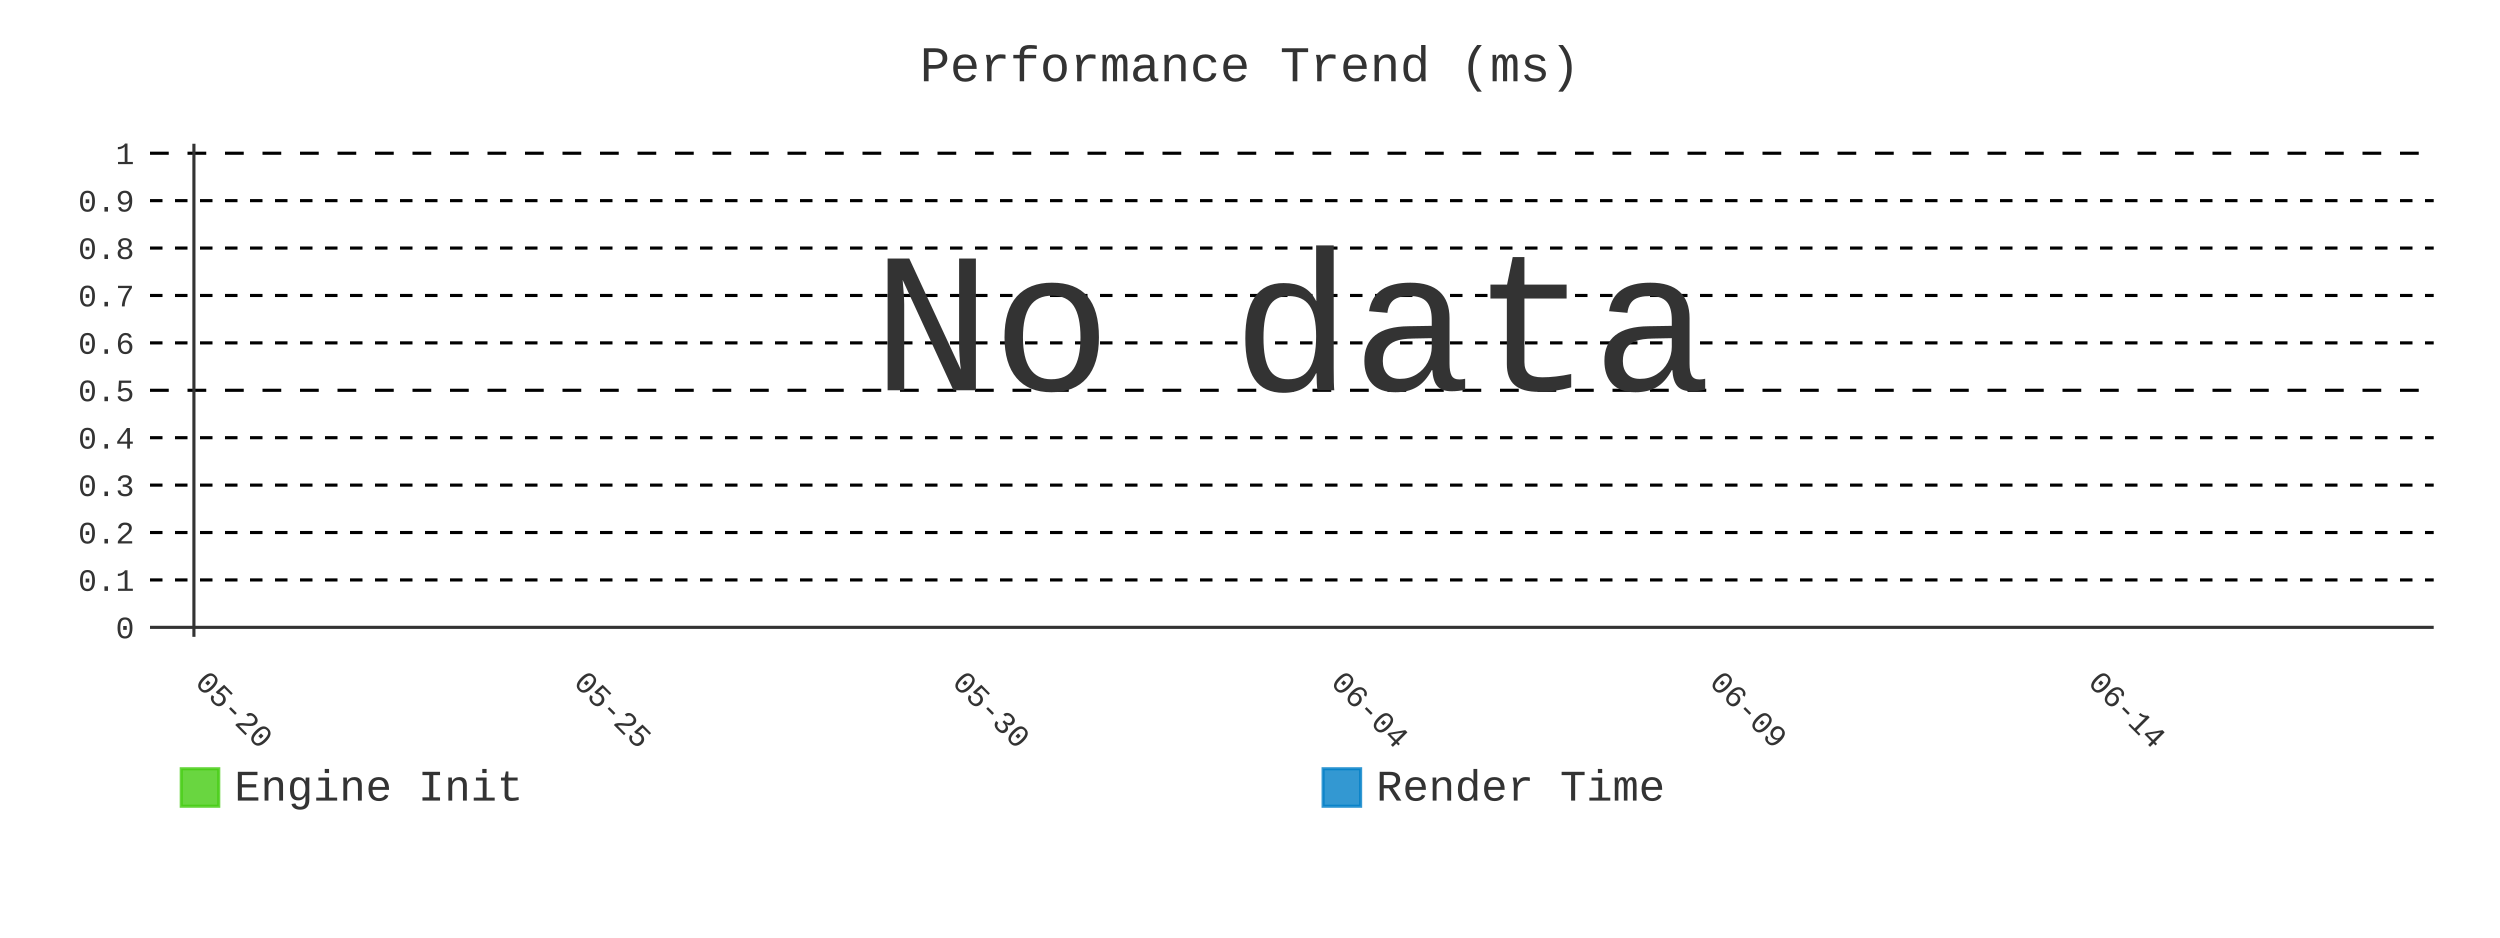
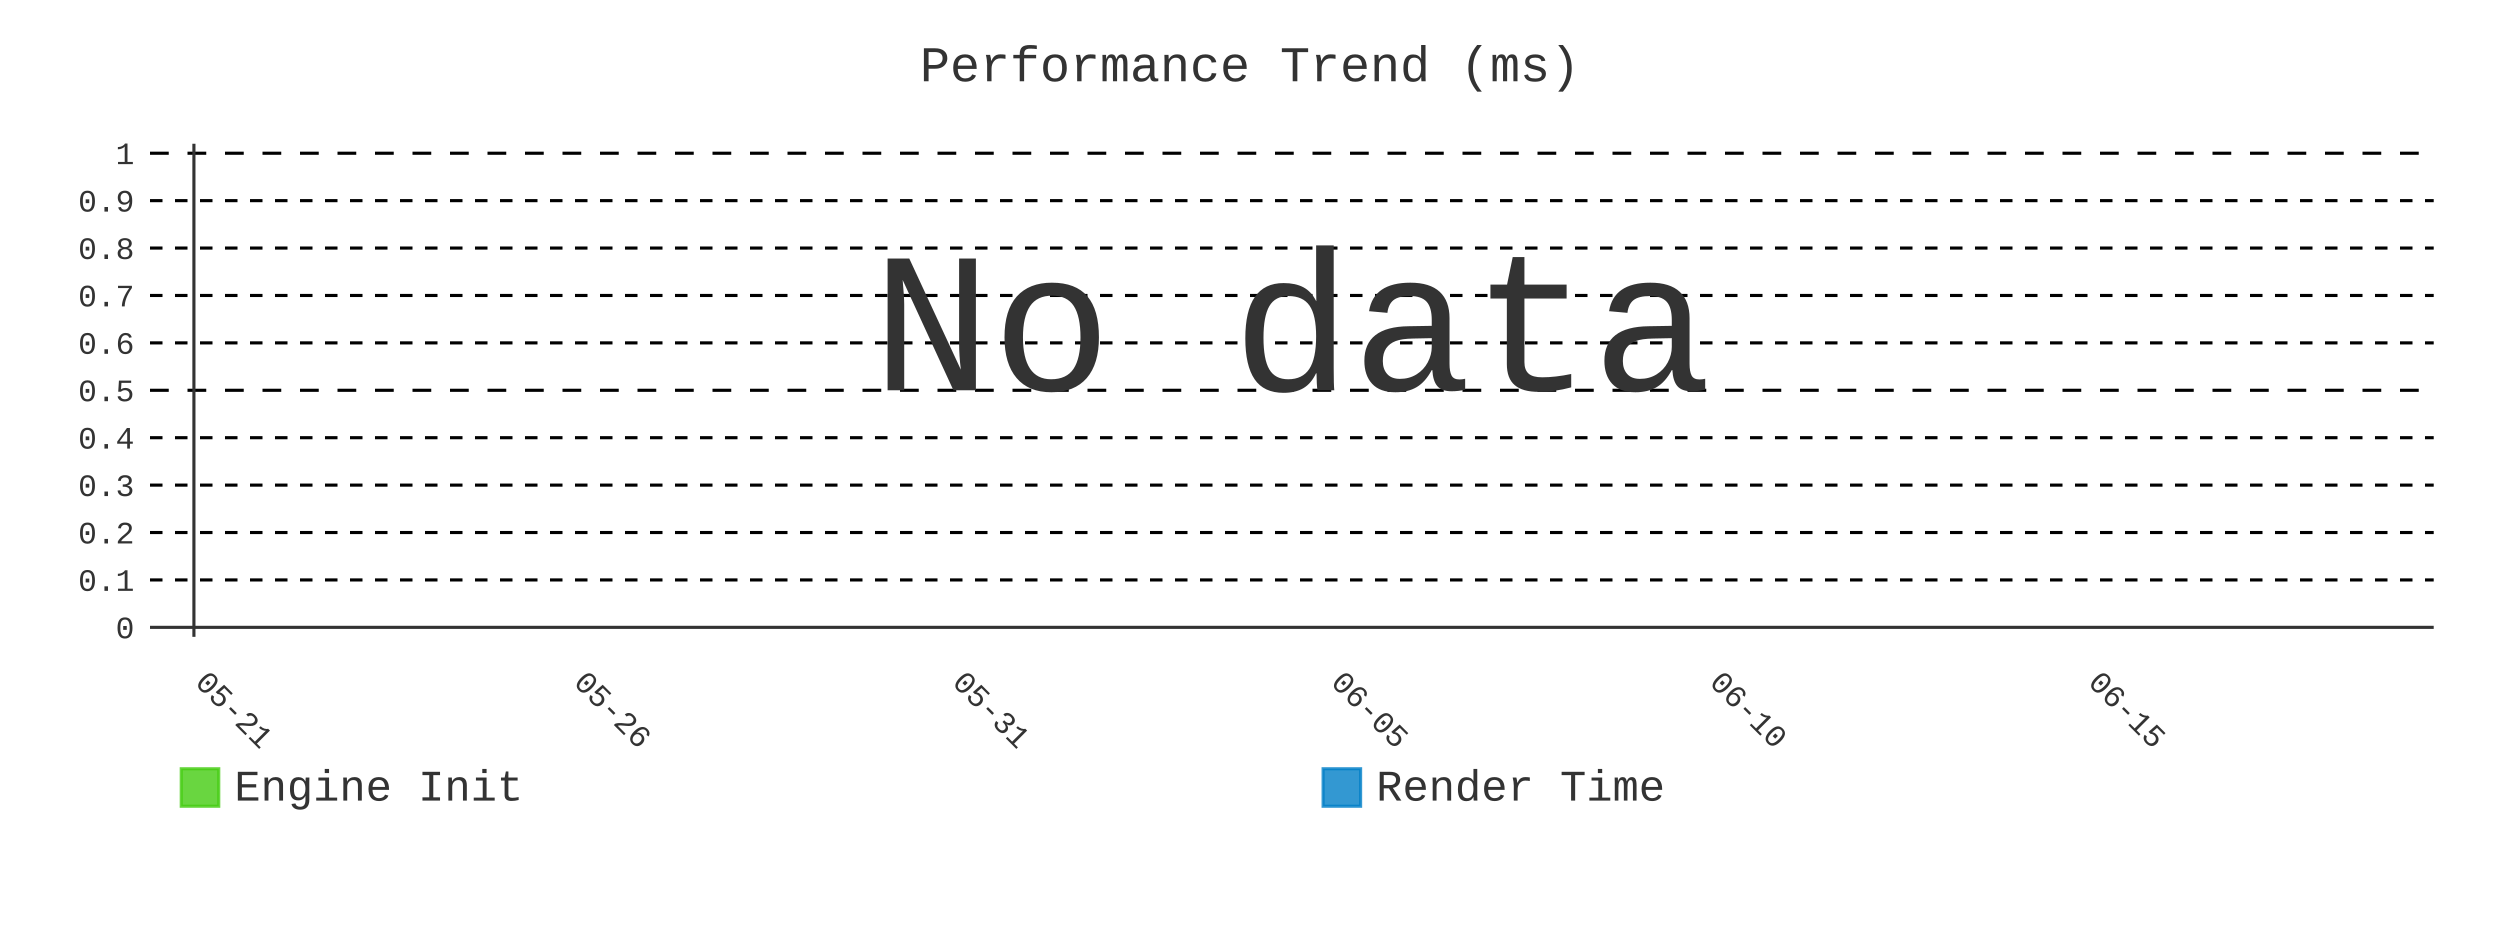
- <svg xmlns="http://www.w3.org/2000/svg" id="chart-5f819b3f-7cf0-40ca-bc58-e92aff9c9b90" class="pygal-chart" viewBox="0 0 800 300">
+ <svg xmlns="http://www.w3.org/2000/svg" id="chart-2e975288-2762-41c3-99f8-5bb06e9a342f" class="pygal-chart" viewBox="0 0 800 300">
  <defs>
-     <style type="text/css">#chart-5f819b3f-7cf0-40ca-bc58-e92aff9c9b90{-webkit-user-select:none;-webkit-font-smoothing:antialiased;font-family:Consolas,"Liberation Mono",Menlo,Courier,monospace}#chart-5f819b3f-7cf0-40ca-bc58-e92aff9c9b90 .title{font-family:Consolas,"Liberation Mono",Menlo,Courier,monospace;font-size:16px}#chart-5f819b3f-7cf0-40ca-bc58-e92aff9c9b90 .legends .legend text{font-family:Consolas,"Liberation Mono",Menlo,Courier,monospace;font-size:14px}#chart-5f819b3f-7cf0-40ca-bc58-e92aff9c9b90 .axis text{font-family:Consolas,"Liberation Mono",Menlo,Courier,monospace;font-size:10px}#chart-5f819b3f-7cf0-40ca-bc58-e92aff9c9b90 .axis text.major{font-family:Consolas,"Liberation Mono",Menlo,Courier,monospace;font-size:10px}#chart-5f819b3f-7cf0-40ca-bc58-e92aff9c9b90 .text-overlay text.value{font-family:Consolas,"Liberation Mono",Menlo,Courier,monospace;font-size:16px}#chart-5f819b3f-7cf0-40ca-bc58-e92aff9c9b90 .text-overlay text.label{font-family:Consolas,"Liberation Mono",Menlo,Courier,monospace;font-size:10px}#chart-5f819b3f-7cf0-40ca-bc58-e92aff9c9b90 .tooltip{font-family:Consolas,"Liberation Mono",Menlo,Courier,monospace;font-size:14px}#chart-5f819b3f-7cf0-40ca-bc58-e92aff9c9b90 text.no_data{font-family:Consolas,"Liberation Mono",Menlo,Courier,monospace;font-size:64px}
- #chart-5f819b3f-7cf0-40ca-bc58-e92aff9c9b90{background-color:transparent}#chart-5f819b3f-7cf0-40ca-bc58-e92aff9c9b90 path,#chart-5f819b3f-7cf0-40ca-bc58-e92aff9c9b90 line,#chart-5f819b3f-7cf0-40ca-bc58-e92aff9c9b90 rect,#chart-5f819b3f-7cf0-40ca-bc58-e92aff9c9b90 circle{-webkit-transition:400ms;-moz-transition:400ms;transition:400ms}#chart-5f819b3f-7cf0-40ca-bc58-e92aff9c9b90 .graph &gt; .background{fill:transparent}#chart-5f819b3f-7cf0-40ca-bc58-e92aff9c9b90 .plot &gt; .background{fill:transparent}#chart-5f819b3f-7cf0-40ca-bc58-e92aff9c9b90 .graph{fill:#333}#chart-5f819b3f-7cf0-40ca-bc58-e92aff9c9b90 text.no_data{fill:#333}#chart-5f819b3f-7cf0-40ca-bc58-e92aff9c9b90 .title{fill:#333}#chart-5f819b3f-7cf0-40ca-bc58-e92aff9c9b90 .legends .legend text{fill:#333}#chart-5f819b3f-7cf0-40ca-bc58-e92aff9c9b90 .legends .legend:hover text{fill:#333}#chart-5f819b3f-7cf0-40ca-bc58-e92aff9c9b90 .axis .line{stroke:#333}#chart-5f819b3f-7cf0-40ca-bc58-e92aff9c9b90 .axis .guide.line{stroke:#666}#chart-5f819b3f-7cf0-40ca-bc58-e92aff9c9b90 .axis .major.line{stroke:#333}#chart-5f819b3f-7cf0-40ca-bc58-e92aff9c9b90 .axis text.major{fill:#333}#chart-5f819b3f-7cf0-40ca-bc58-e92aff9c9b90 .axis.y .guides:hover .guide.line,#chart-5f819b3f-7cf0-40ca-bc58-e92aff9c9b90 .line-graph .axis.x .guides:hover .guide.line,#chart-5f819b3f-7cf0-40ca-bc58-e92aff9c9b90 .stackedline-graph .axis.x .guides:hover .guide.line,#chart-5f819b3f-7cf0-40ca-bc58-e92aff9c9b90 .xy-graph .axis.x .guides:hover .guide.line{stroke:#333}#chart-5f819b3f-7cf0-40ca-bc58-e92aff9c9b90 .axis .guides:hover text{fill:#333}#chart-5f819b3f-7cf0-40ca-bc58-e92aff9c9b90 .reactive{fill-opacity:.8;stroke-opacity:.8;stroke-width:1}#chart-5f819b3f-7cf0-40ca-bc58-e92aff9c9b90 .ci{stroke:#333}#chart-5f819b3f-7cf0-40ca-bc58-e92aff9c9b90 .reactive.active,#chart-5f819b3f-7cf0-40ca-bc58-e92aff9c9b90 .active .reactive{fill-opacity:.9;stroke-opacity:.9;stroke-width:4}#chart-5f819b3f-7cf0-40ca-bc58-e92aff9c9b90 .ci .reactive.active{stroke-width:1.5}#chart-5f819b3f-7cf0-40ca-bc58-e92aff9c9b90 .series text{fill:#333}#chart-5f819b3f-7cf0-40ca-bc58-e92aff9c9b90 .tooltip rect{fill:transparent;stroke:#333;-webkit-transition:opacity 400ms;-moz-transition:opacity 400ms;transition:opacity 400ms}#chart-5f819b3f-7cf0-40ca-bc58-e92aff9c9b90 .tooltip .label{fill:#333}#chart-5f819b3f-7cf0-40ca-bc58-e92aff9c9b90 .tooltip .label{fill:#333}#chart-5f819b3f-7cf0-40ca-bc58-e92aff9c9b90 .tooltip .legend{font-size:.8em;fill:#666}#chart-5f819b3f-7cf0-40ca-bc58-e92aff9c9b90 .tooltip .x_label{font-size:.6em;fill:#333}#chart-5f819b3f-7cf0-40ca-bc58-e92aff9c9b90 .tooltip .xlink{font-size:.5em;text-decoration:underline}#chart-5f819b3f-7cf0-40ca-bc58-e92aff9c9b90 .tooltip .value{font-size:1.5em}#chart-5f819b3f-7cf0-40ca-bc58-e92aff9c9b90 .bound{font-size:.5em}#chart-5f819b3f-7cf0-40ca-bc58-e92aff9c9b90 .max-value{font-size:.75em;fill:#666}#chart-5f819b3f-7cf0-40ca-bc58-e92aff9c9b90 .map-element{fill:transparent;stroke:#666 !important}#chart-5f819b3f-7cf0-40ca-bc58-e92aff9c9b90 .map-element .reactive{fill-opacity:inherit;stroke-opacity:inherit}#chart-5f819b3f-7cf0-40ca-bc58-e92aff9c9b90 .color-0,#chart-5f819b3f-7cf0-40ca-bc58-e92aff9c9b90 .color-0 a:visited{stroke:#4c1;fill:#4c1}#chart-5f819b3f-7cf0-40ca-bc58-e92aff9c9b90 .color-1,#chart-5f819b3f-7cf0-40ca-bc58-e92aff9c9b90 .color-1 a:visited{stroke:#007ec6;fill:#007ec6}#chart-5f819b3f-7cf0-40ca-bc58-e92aff9c9b90 .text-overlay .color-0 text{fill:black}#chart-5f819b3f-7cf0-40ca-bc58-e92aff9c9b90 .text-overlay .color-1 text{fill:black}
- #chart-5f819b3f-7cf0-40ca-bc58-e92aff9c9b90 text.no_data{text-anchor:middle}#chart-5f819b3f-7cf0-40ca-bc58-e92aff9c9b90 .guide.line{fill:none}#chart-5f819b3f-7cf0-40ca-bc58-e92aff9c9b90 .centered{text-anchor:middle}#chart-5f819b3f-7cf0-40ca-bc58-e92aff9c9b90 .title{text-anchor:middle}#chart-5f819b3f-7cf0-40ca-bc58-e92aff9c9b90 .legends .legend text{fill-opacity:1}#chart-5f819b3f-7cf0-40ca-bc58-e92aff9c9b90 .axis.x text{text-anchor:middle}#chart-5f819b3f-7cf0-40ca-bc58-e92aff9c9b90 .axis.x:not(.web) text[transform]{text-anchor:start}#chart-5f819b3f-7cf0-40ca-bc58-e92aff9c9b90 .axis.x:not(.web) text[transform].backwards{text-anchor:end}#chart-5f819b3f-7cf0-40ca-bc58-e92aff9c9b90 .axis.y text{text-anchor:end}#chart-5f819b3f-7cf0-40ca-bc58-e92aff9c9b90 .axis.y text[transform].backwards{text-anchor:start}#chart-5f819b3f-7cf0-40ca-bc58-e92aff9c9b90 .axis.y2 text{text-anchor:start}#chart-5f819b3f-7cf0-40ca-bc58-e92aff9c9b90 .axis.y2 text[transform].backwards{text-anchor:end}#chart-5f819b3f-7cf0-40ca-bc58-e92aff9c9b90 .axis .guide.line{stroke-dasharray:4,4;stroke:black}#chart-5f819b3f-7cf0-40ca-bc58-e92aff9c9b90 .axis .major.guide.line{stroke-dasharray:6,6;stroke:black}#chart-5f819b3f-7cf0-40ca-bc58-e92aff9c9b90 .horizontal .axis.y .guide.line,#chart-5f819b3f-7cf0-40ca-bc58-e92aff9c9b90 .horizontal .axis.y2 .guide.line,#chart-5f819b3f-7cf0-40ca-bc58-e92aff9c9b90 .vertical .axis.x .guide.line{opacity:0}#chart-5f819b3f-7cf0-40ca-bc58-e92aff9c9b90 .horizontal .axis.always_show .guide.line,#chart-5f819b3f-7cf0-40ca-bc58-e92aff9c9b90 .vertical .axis.always_show .guide.line{opacity:1 !important}#chart-5f819b3f-7cf0-40ca-bc58-e92aff9c9b90 .axis.y .guides:hover .guide.line,#chart-5f819b3f-7cf0-40ca-bc58-e92aff9c9b90 .axis.y2 .guides:hover .guide.line,#chart-5f819b3f-7cf0-40ca-bc58-e92aff9c9b90 .axis.x .guides:hover .guide.line{opacity:1}#chart-5f819b3f-7cf0-40ca-bc58-e92aff9c9b90 .axis .guides:hover text{opacity:1}#chart-5f819b3f-7cf0-40ca-bc58-e92aff9c9b90 .nofill{fill:none}#chart-5f819b3f-7cf0-40ca-bc58-e92aff9c9b90 .subtle-fill{fill-opacity:.2}#chart-5f819b3f-7cf0-40ca-bc58-e92aff9c9b90 .dot{stroke-width:1px;fill-opacity:1;stroke-opacity:1}#chart-5f819b3f-7cf0-40ca-bc58-e92aff9c9b90 .dot.active{stroke-width:5px}#chart-5f819b3f-7cf0-40ca-bc58-e92aff9c9b90 .dot.negative{fill:transparent}#chart-5f819b3f-7cf0-40ca-bc58-e92aff9c9b90 text,#chart-5f819b3f-7cf0-40ca-bc58-e92aff9c9b90 tspan{stroke:none !important}#chart-5f819b3f-7cf0-40ca-bc58-e92aff9c9b90 .series text.active{opacity:1}#chart-5f819b3f-7cf0-40ca-bc58-e92aff9c9b90 .tooltip rect{fill-opacity:.95;stroke-width:.5}#chart-5f819b3f-7cf0-40ca-bc58-e92aff9c9b90 .tooltip text{fill-opacity:1}#chart-5f819b3f-7cf0-40ca-bc58-e92aff9c9b90 .showable{visibility:hidden}#chart-5f819b3f-7cf0-40ca-bc58-e92aff9c9b90 .showable.shown{visibility:visible}#chart-5f819b3f-7cf0-40ca-bc58-e92aff9c9b90 .gauge-background{fill:rgba(229,229,229,1);stroke:none}#chart-5f819b3f-7cf0-40ca-bc58-e92aff9c9b90 .bg-lines{stroke:transparent;stroke-width:2px}</style>
+     <style type="text/css">#chart-2e975288-2762-41c3-99f8-5bb06e9a342f{-webkit-user-select:none;-webkit-font-smoothing:antialiased;font-family:Consolas,"Liberation Mono",Menlo,Courier,monospace}#chart-2e975288-2762-41c3-99f8-5bb06e9a342f .title{font-family:Consolas,"Liberation Mono",Menlo,Courier,monospace;font-size:16px}#chart-2e975288-2762-41c3-99f8-5bb06e9a342f .legends .legend text{font-family:Consolas,"Liberation Mono",Menlo,Courier,monospace;font-size:14px}#chart-2e975288-2762-41c3-99f8-5bb06e9a342f .axis text{font-family:Consolas,"Liberation Mono",Menlo,Courier,monospace;font-size:10px}#chart-2e975288-2762-41c3-99f8-5bb06e9a342f .axis text.major{font-family:Consolas,"Liberation Mono",Menlo,Courier,monospace;font-size:10px}#chart-2e975288-2762-41c3-99f8-5bb06e9a342f .text-overlay text.value{font-family:Consolas,"Liberation Mono",Menlo,Courier,monospace;font-size:16px}#chart-2e975288-2762-41c3-99f8-5bb06e9a342f .text-overlay text.label{font-family:Consolas,"Liberation Mono",Menlo,Courier,monospace;font-size:10px}#chart-2e975288-2762-41c3-99f8-5bb06e9a342f .tooltip{font-family:Consolas,"Liberation Mono",Menlo,Courier,monospace;font-size:14px}#chart-2e975288-2762-41c3-99f8-5bb06e9a342f text.no_data{font-family:Consolas,"Liberation Mono",Menlo,Courier,monospace;font-size:64px}
+ #chart-2e975288-2762-41c3-99f8-5bb06e9a342f{background-color:transparent}#chart-2e975288-2762-41c3-99f8-5bb06e9a342f path,#chart-2e975288-2762-41c3-99f8-5bb06e9a342f line,#chart-2e975288-2762-41c3-99f8-5bb06e9a342f rect,#chart-2e975288-2762-41c3-99f8-5bb06e9a342f circle{-webkit-transition:400ms;-moz-transition:400ms;transition:400ms}#chart-2e975288-2762-41c3-99f8-5bb06e9a342f .graph &gt; .background{fill:transparent}#chart-2e975288-2762-41c3-99f8-5bb06e9a342f .plot &gt; .background{fill:transparent}#chart-2e975288-2762-41c3-99f8-5bb06e9a342f .graph{fill:#333}#chart-2e975288-2762-41c3-99f8-5bb06e9a342f text.no_data{fill:#333}#chart-2e975288-2762-41c3-99f8-5bb06e9a342f .title{fill:#333}#chart-2e975288-2762-41c3-99f8-5bb06e9a342f .legends .legend text{fill:#333}#chart-2e975288-2762-41c3-99f8-5bb06e9a342f .legends .legend:hover text{fill:#333}#chart-2e975288-2762-41c3-99f8-5bb06e9a342f .axis .line{stroke:#333}#chart-2e975288-2762-41c3-99f8-5bb06e9a342f .axis .guide.line{stroke:#666}#chart-2e975288-2762-41c3-99f8-5bb06e9a342f .axis .major.line{stroke:#333}#chart-2e975288-2762-41c3-99f8-5bb06e9a342f .axis text.major{fill:#333}#chart-2e975288-2762-41c3-99f8-5bb06e9a342f .axis.y .guides:hover .guide.line,#chart-2e975288-2762-41c3-99f8-5bb06e9a342f .line-graph .axis.x .guides:hover .guide.line,#chart-2e975288-2762-41c3-99f8-5bb06e9a342f .stackedline-graph .axis.x .guides:hover .guide.line,#chart-2e975288-2762-41c3-99f8-5bb06e9a342f .xy-graph .axis.x .guides:hover .guide.line{stroke:#333}#chart-2e975288-2762-41c3-99f8-5bb06e9a342f .axis .guides:hover text{fill:#333}#chart-2e975288-2762-41c3-99f8-5bb06e9a342f .reactive{fill-opacity:.8;stroke-opacity:.8;stroke-width:1}#chart-2e975288-2762-41c3-99f8-5bb06e9a342f .ci{stroke:#333}#chart-2e975288-2762-41c3-99f8-5bb06e9a342f .reactive.active,#chart-2e975288-2762-41c3-99f8-5bb06e9a342f .active .reactive{fill-opacity:.9;stroke-opacity:.9;stroke-width:4}#chart-2e975288-2762-41c3-99f8-5bb06e9a342f .ci .reactive.active{stroke-width:1.5}#chart-2e975288-2762-41c3-99f8-5bb06e9a342f .series text{fill:#333}#chart-2e975288-2762-41c3-99f8-5bb06e9a342f .tooltip rect{fill:transparent;stroke:#333;-webkit-transition:opacity 400ms;-moz-transition:opacity 400ms;transition:opacity 400ms}#chart-2e975288-2762-41c3-99f8-5bb06e9a342f .tooltip .label{fill:#333}#chart-2e975288-2762-41c3-99f8-5bb06e9a342f .tooltip .label{fill:#333}#chart-2e975288-2762-41c3-99f8-5bb06e9a342f .tooltip .legend{font-size:.8em;fill:#666}#chart-2e975288-2762-41c3-99f8-5bb06e9a342f .tooltip .x_label{font-size:.6em;fill:#333}#chart-2e975288-2762-41c3-99f8-5bb06e9a342f .tooltip .xlink{font-size:.5em;text-decoration:underline}#chart-2e975288-2762-41c3-99f8-5bb06e9a342f .tooltip .value{font-size:1.5em}#chart-2e975288-2762-41c3-99f8-5bb06e9a342f .bound{font-size:.5em}#chart-2e975288-2762-41c3-99f8-5bb06e9a342f .max-value{font-size:.75em;fill:#666}#chart-2e975288-2762-41c3-99f8-5bb06e9a342f .map-element{fill:transparent;stroke:#666 !important}#chart-2e975288-2762-41c3-99f8-5bb06e9a342f .map-element .reactive{fill-opacity:inherit;stroke-opacity:inherit}#chart-2e975288-2762-41c3-99f8-5bb06e9a342f .color-0,#chart-2e975288-2762-41c3-99f8-5bb06e9a342f .color-0 a:visited{stroke:#4c1;fill:#4c1}#chart-2e975288-2762-41c3-99f8-5bb06e9a342f .color-1,#chart-2e975288-2762-41c3-99f8-5bb06e9a342f .color-1 a:visited{stroke:#007ec6;fill:#007ec6}#chart-2e975288-2762-41c3-99f8-5bb06e9a342f .text-overlay .color-0 text{fill:black}#chart-2e975288-2762-41c3-99f8-5bb06e9a342f .text-overlay .color-1 text{fill:black}
+ #chart-2e975288-2762-41c3-99f8-5bb06e9a342f text.no_data{text-anchor:middle}#chart-2e975288-2762-41c3-99f8-5bb06e9a342f .guide.line{fill:none}#chart-2e975288-2762-41c3-99f8-5bb06e9a342f .centered{text-anchor:middle}#chart-2e975288-2762-41c3-99f8-5bb06e9a342f .title{text-anchor:middle}#chart-2e975288-2762-41c3-99f8-5bb06e9a342f .legends .legend text{fill-opacity:1}#chart-2e975288-2762-41c3-99f8-5bb06e9a342f .axis.x text{text-anchor:middle}#chart-2e975288-2762-41c3-99f8-5bb06e9a342f .axis.x:not(.web) text[transform]{text-anchor:start}#chart-2e975288-2762-41c3-99f8-5bb06e9a342f .axis.x:not(.web) text[transform].backwards{text-anchor:end}#chart-2e975288-2762-41c3-99f8-5bb06e9a342f .axis.y text{text-anchor:end}#chart-2e975288-2762-41c3-99f8-5bb06e9a342f .axis.y text[transform].backwards{text-anchor:start}#chart-2e975288-2762-41c3-99f8-5bb06e9a342f .axis.y2 text{text-anchor:start}#chart-2e975288-2762-41c3-99f8-5bb06e9a342f .axis.y2 text[transform].backwards{text-anchor:end}#chart-2e975288-2762-41c3-99f8-5bb06e9a342f .axis .guide.line{stroke-dasharray:4,4;stroke:black}#chart-2e975288-2762-41c3-99f8-5bb06e9a342f .axis .major.guide.line{stroke-dasharray:6,6;stroke:black}#chart-2e975288-2762-41c3-99f8-5bb06e9a342f .horizontal .axis.y .guide.line,#chart-2e975288-2762-41c3-99f8-5bb06e9a342f .horizontal .axis.y2 .guide.line,#chart-2e975288-2762-41c3-99f8-5bb06e9a342f .vertical .axis.x .guide.line{opacity:0}#chart-2e975288-2762-41c3-99f8-5bb06e9a342f .horizontal .axis.always_show .guide.line,#chart-2e975288-2762-41c3-99f8-5bb06e9a342f .vertical .axis.always_show .guide.line{opacity:1 !important}#chart-2e975288-2762-41c3-99f8-5bb06e9a342f .axis.y .guides:hover .guide.line,#chart-2e975288-2762-41c3-99f8-5bb06e9a342f .axis.y2 .guides:hover .guide.line,#chart-2e975288-2762-41c3-99f8-5bb06e9a342f .axis.x .guides:hover .guide.line{opacity:1}#chart-2e975288-2762-41c3-99f8-5bb06e9a342f .axis .guides:hover text{opacity:1}#chart-2e975288-2762-41c3-99f8-5bb06e9a342f .nofill{fill:none}#chart-2e975288-2762-41c3-99f8-5bb06e9a342f .subtle-fill{fill-opacity:.2}#chart-2e975288-2762-41c3-99f8-5bb06e9a342f .dot{stroke-width:1px;fill-opacity:1;stroke-opacity:1}#chart-2e975288-2762-41c3-99f8-5bb06e9a342f .dot.active{stroke-width:5px}#chart-2e975288-2762-41c3-99f8-5bb06e9a342f .dot.negative{fill:transparent}#chart-2e975288-2762-41c3-99f8-5bb06e9a342f text,#chart-2e975288-2762-41c3-99f8-5bb06e9a342f tspan{stroke:none !important}#chart-2e975288-2762-41c3-99f8-5bb06e9a342f .series text.active{opacity:1}#chart-2e975288-2762-41c3-99f8-5bb06e9a342f .tooltip rect{fill-opacity:.95;stroke-width:.5}#chart-2e975288-2762-41c3-99f8-5bb06e9a342f .tooltip text{fill-opacity:1}#chart-2e975288-2762-41c3-99f8-5bb06e9a342f .showable{visibility:hidden}#chart-2e975288-2762-41c3-99f8-5bb06e9a342f .showable.shown{visibility:visible}#chart-2e975288-2762-41c3-99f8-5bb06e9a342f .gauge-background{fill:rgba(229,229,229,1);stroke:none}#chart-2e975288-2762-41c3-99f8-5bb06e9a342f .bg-lines{stroke:transparent;stroke-width:2px}</style>
  </defs>
  <g class="graph line-graph vertical">
    <rect x="0" y="0" width="800" height="300" class="background" />
    <g transform="translate(48, 46)" class="plot">
      <rect x="0" y="0" width="730.787" height="157.787" class="background" />
      <g class="axis y always_show">
        <g class="guides">
          <path d="M0 154.752 h730.787" class="axis major line" />
          <text x="-5" y="158.252" class="major">0</text>
        </g>
        <g class="guides">
          <path d="M0 139.581 h730.787" class="guide line" />
          <text x="-5" y="143.081" class="">0.1</text>
        </g>
        <g class="guides">
          <path d="M0 124.409 h730.787" class="guide line" />
          <text x="-5" y="127.909" class="">0.2</text>
        </g>
        <g class="guides">
          <path d="M0 109.237 h730.787" class="guide line" />
          <text x="-5" y="112.737" class="">0.3</text>
        </g>
        <g class="guides">
          <path d="M0 94.065 h730.787" class="guide line" />
          <text x="-5" y="97.565" class="">0.4</text>
        </g>
        <g class="guides">
          <path d="M0 78.893 h730.787" class="major guide line" />
          <text x="-5" y="82.393" class="major">0.5</text>
        </g>
        <g class="guides">
          <path d="M0 63.722 h730.787" class="guide line" />
          <text x="-5" y="67.222" class="">0.6</text>
        </g>
        <g class="guides">
          <path d="M0 48.55 h730.787" class="guide line" />
          <text x="-5" y="52.05" class="">0.7</text>
        </g>
        <g class="guides">
          <path d="M0 33.378 h730.787" class="guide line" />
          <text x="-5" y="36.878" class="">0.8</text>
        </g>
        <g class="guides">
          <path d="M0 18.206 h730.787" class="guide line" />
          <text x="-5" y="21.706" class="">0.9</text>
        </g>
        <g class="guides">
          <path d="M0 3.034 h730.787" class="major guide line" />
          <text x="-5" y="6.534" class="major">1</text>
        </g>
      </g>
      <g class="axis x">
        <g class="guides">
          <path d="M14.054 0 v157.787" class="major line" />
-           <text x="14.054" y="172.787" class="major" transform="rotate(45 14.05359 172.7868)">05-20</text>
+           <text x="14.054" y="172.787" class="major" transform="rotate(45 14.05359 172.7868)">05-21</text>
        </g>
        <g class="guides">
          <path d="M135.205 0 v157.787" class="major guide line" />
-           <text x="135.205" y="172.787" class="major" transform="rotate(45 135.2052 172.7868)">05-25</text>
+           <text x="135.205" y="172.787" class="major" transform="rotate(45 135.2052 172.7868)">05-26</text>
        </g>
        <g class="guides">
          <path d="M256.357 0 v157.787" class="major guide line" />
-           <text x="256.357" y="172.787" class="major" transform="rotate(45 256.3569 172.7868)">05-30</text>
+           <text x="256.357" y="172.787" class="major" transform="rotate(45 256.3569 172.7868)">05-31</text>
        </g>
        <g class="guides">
          <path d="M377.509 0 v157.787" class="major guide line" />
-           <text x="377.509" y="172.787" class="major" transform="rotate(45 377.5086 172.7868)">06-04</text>
+           <text x="377.509" y="172.787" class="major" transform="rotate(45 377.5086 172.7868)">06-05</text>
        </g>
        <g class="guides">
          <path d="M498.66 0 v157.787" class="major guide line" />
-           <text x="498.66" y="172.787" class="major" transform="rotate(45 498.6602 172.7868)">06-09</text>
+           <text x="498.66" y="172.787" class="major" transform="rotate(45 498.6602 172.7868)">06-10</text>
        </g>
        <g class="guides">
          <path d="M619.812 0 v157.787" class="major guide line" />
-           <text x="619.812" y="172.787" class="major" transform="rotate(45 619.8119 172.7868)">06-14</text>
+           <text x="619.812" y="172.787" class="major" transform="rotate(45 619.8119 172.7868)">06-15</text>
        </g>
      </g>
    </g>
    <g class="titles">
      <text x="400.0" y="26" class="title plot_title">Performance Trend (ms)</text>
    </g>
    <g transform="translate(48, 46)" class="plot overlay" />
    <g transform="translate(48, 46)" class="plot text-overlay">
      <text x="365.393" y="78.893" class="no_data">No data</text>
    </g>
    <g transform="translate(48, 46)" class="plot tooltip-overlay">
      <g transform="translate(0 0)" style="opacity: 0" class="tooltip">
        <rect rx="0" ry="0" width="0" height="0" class="tooltip-box" />
        <g class="text" />
      </g>
    </g>
    <g transform="translate(58, 245)" class="legends">
      <g id="activate-serie-0" class="legend reactive activate-serie">
        <rect x="0.0" y="1.0" width="12" height="12" class="color-0 reactive" />
        <text x="17.0" y="11.2">Engine Init</text>
      </g>
      <g id="activate-serie-1" class="legend reactive activate-serie">
        <rect x="365.393" y="1.0" width="12" height="12" class="color-1 reactive" />
        <text x="382.393" y="11.2">Render Time</text>
      </g>
    </g>
  </g>
</svg>
